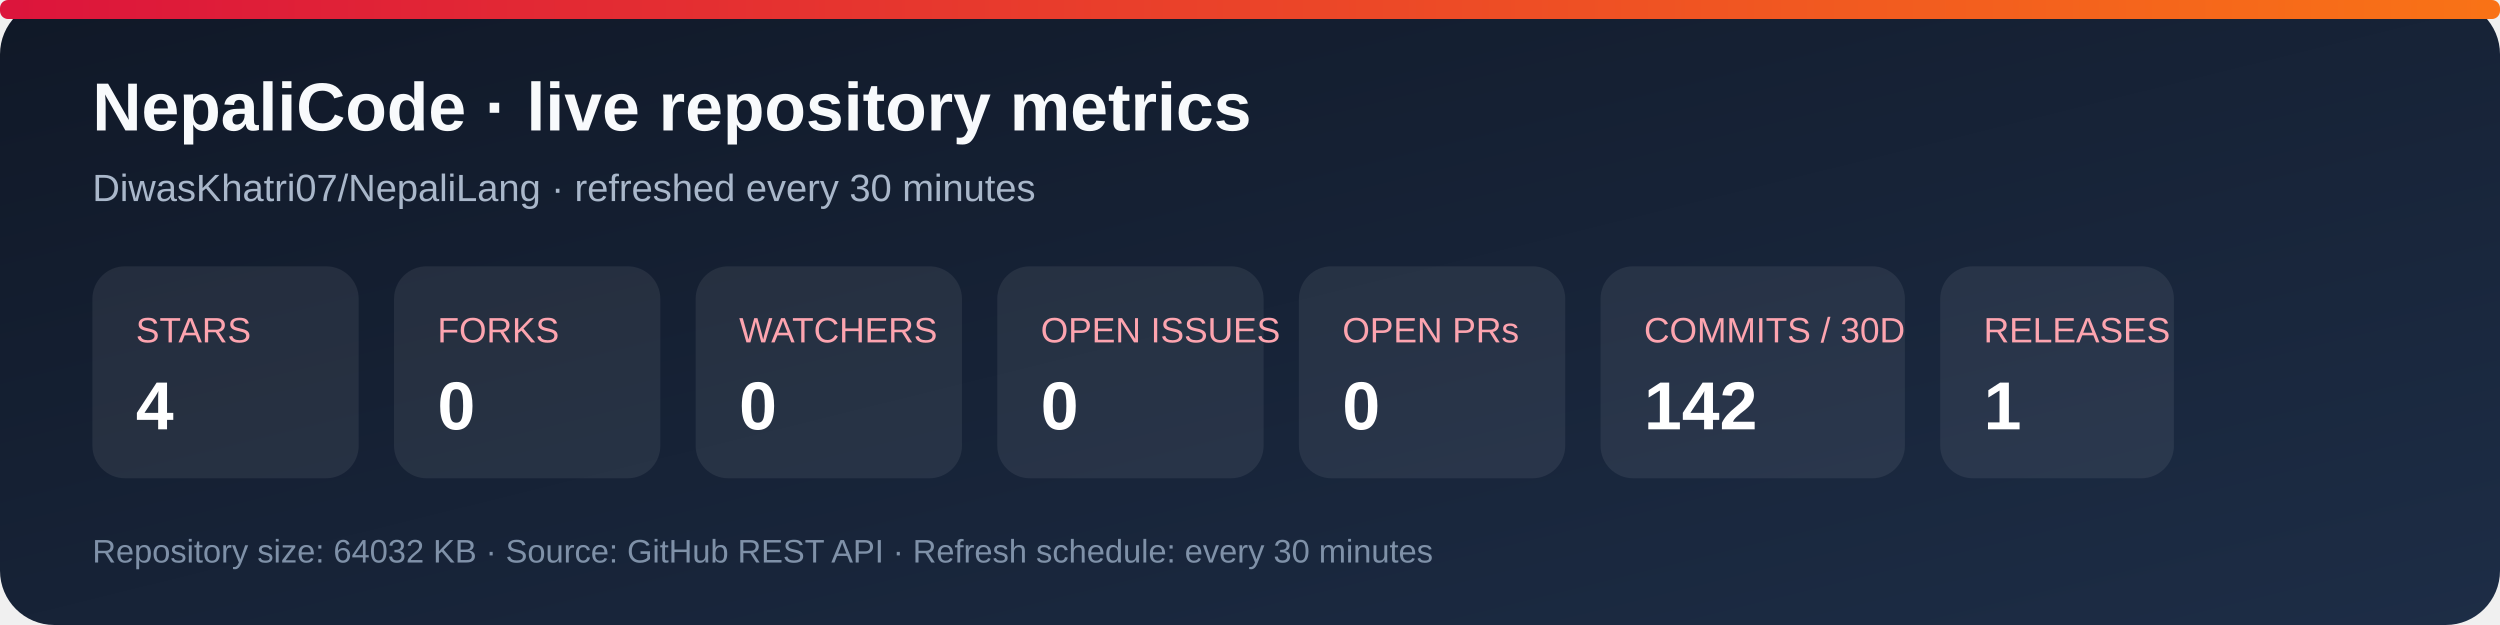
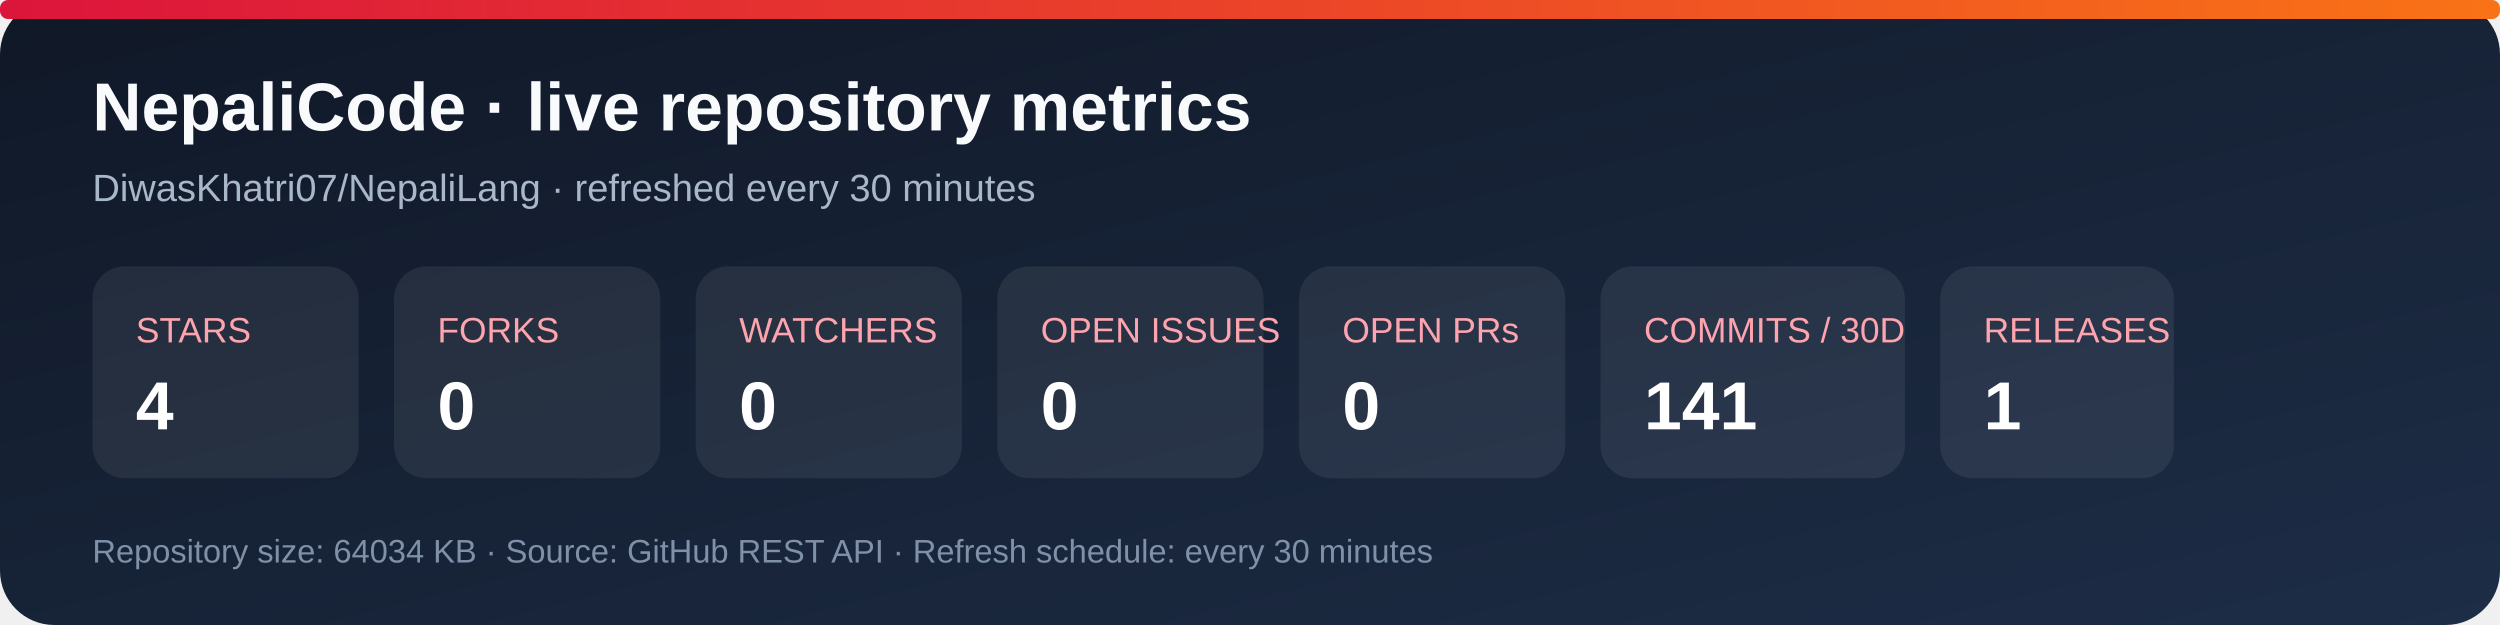
<svg xmlns="http://www.w3.org/2000/svg" width="920" height="230" viewBox="0 0 920 230" role="img" aria-labelledby="title desc">
  <defs>
    <linearGradient id="bg" x1="0" y1="0" x2="1" y2="1">
      <stop stop-color="#101827" />
      <stop offset="1" stop-color="#1d2d46" />
    </linearGradient>
    <linearGradient id="accent" x1="0" y1="0" x2="1" y2="0">
      <stop stop-color="#dc143c" />
      <stop offset="1" stop-color="#f97316" />
    </linearGradient>
  </defs>
  <rect width="920" height="230" rx="20" fill="url(#bg)" />
  <rect x="0" y="0" width="920" height="7" rx="3" fill="url(#accent)" />
  <text x="34" y="48" fill="#f8fafc" font-family="Arial, sans-serif" font-size="25" font-weight="700">NepaliCode · live repository metrics</text>
  <text x="34" y="74" fill="#a9b7ca" font-family="Arial, sans-serif" font-size="14">DiwasKhatri07/NepaliLang · refreshed every 30 minutes</text>
  <g font-family="Arial, sans-serif">
    <rect x="34" y="98" width="98" height="78" rx="12" fill="#ffffff12" />
    <text x="50" y="126" fill="#fda4af" font-size="13">STARS</text>
    <text x="50" y="158" fill="#fff" font-size="25" font-weight="700">4</text>
    <rect x="145" y="98" width="98" height="78" rx="12" fill="#ffffff12" />
    <text x="161" y="126" fill="#fda4af" font-size="13">FORKS</text>
    <text x="161" y="158" fill="#fff" font-size="25" font-weight="700">0</text>
    <rect x="256" y="98" width="98" height="78" rx="12" fill="#ffffff12" />
    <text x="272" y="126" fill="#fda4af" font-size="13">WATCHERS</text>
    <text x="272" y="158" fill="#fff" font-size="25" font-weight="700">0</text>
    <rect x="367" y="98" width="98" height="78" rx="12" fill="#ffffff12" />
    <text x="383" y="126" fill="#fda4af" font-size="13">OPEN ISSUES</text>
    <text x="383" y="158" fill="#fff" font-size="25" font-weight="700">0</text>
    <rect x="478" y="98" width="98" height="78" rx="12" fill="#ffffff12" />
    <text x="494" y="126" fill="#fda4af" font-size="13">OPEN PRs</text>
    <text x="494" y="158" fill="#fff" font-size="25" font-weight="700">0</text>
    <rect x="589" y="98" width="112" height="78" rx="12" fill="#ffffff12" />
    <text x="605" y="126" fill="#fda4af" font-size="13">COMMITS / 30D</text>
-     <text x="605" y="158" fill="#fff" font-size="25" font-weight="700">142</text>
+     <text x="605" y="158" fill="#fff" font-size="25" font-weight="700">141</text>
    <rect x="714" y="98" width="86" height="78" rx="12" fill="#ffffff12" />
    <text x="730" y="126" fill="#fda4af" font-size="13">RELEASES</text>
    <text x="730" y="158" fill="#fff" font-size="25" font-weight="700">1</text>
  </g>
-   <text x="34" y="207" fill="#7f91a8" font-family="Arial, sans-serif" font-size="12">Repository size: 64032 KB · Source: GitHub REST API · Refresh schedule: every 30 minutes</text>
+   <text x="34" y="207" fill="#7f91a8" font-family="Arial, sans-serif" font-size="12">Repository size: 64034 KB · Source: GitHub REST API · Refresh schedule: every 30 minutes</text>
</svg>
